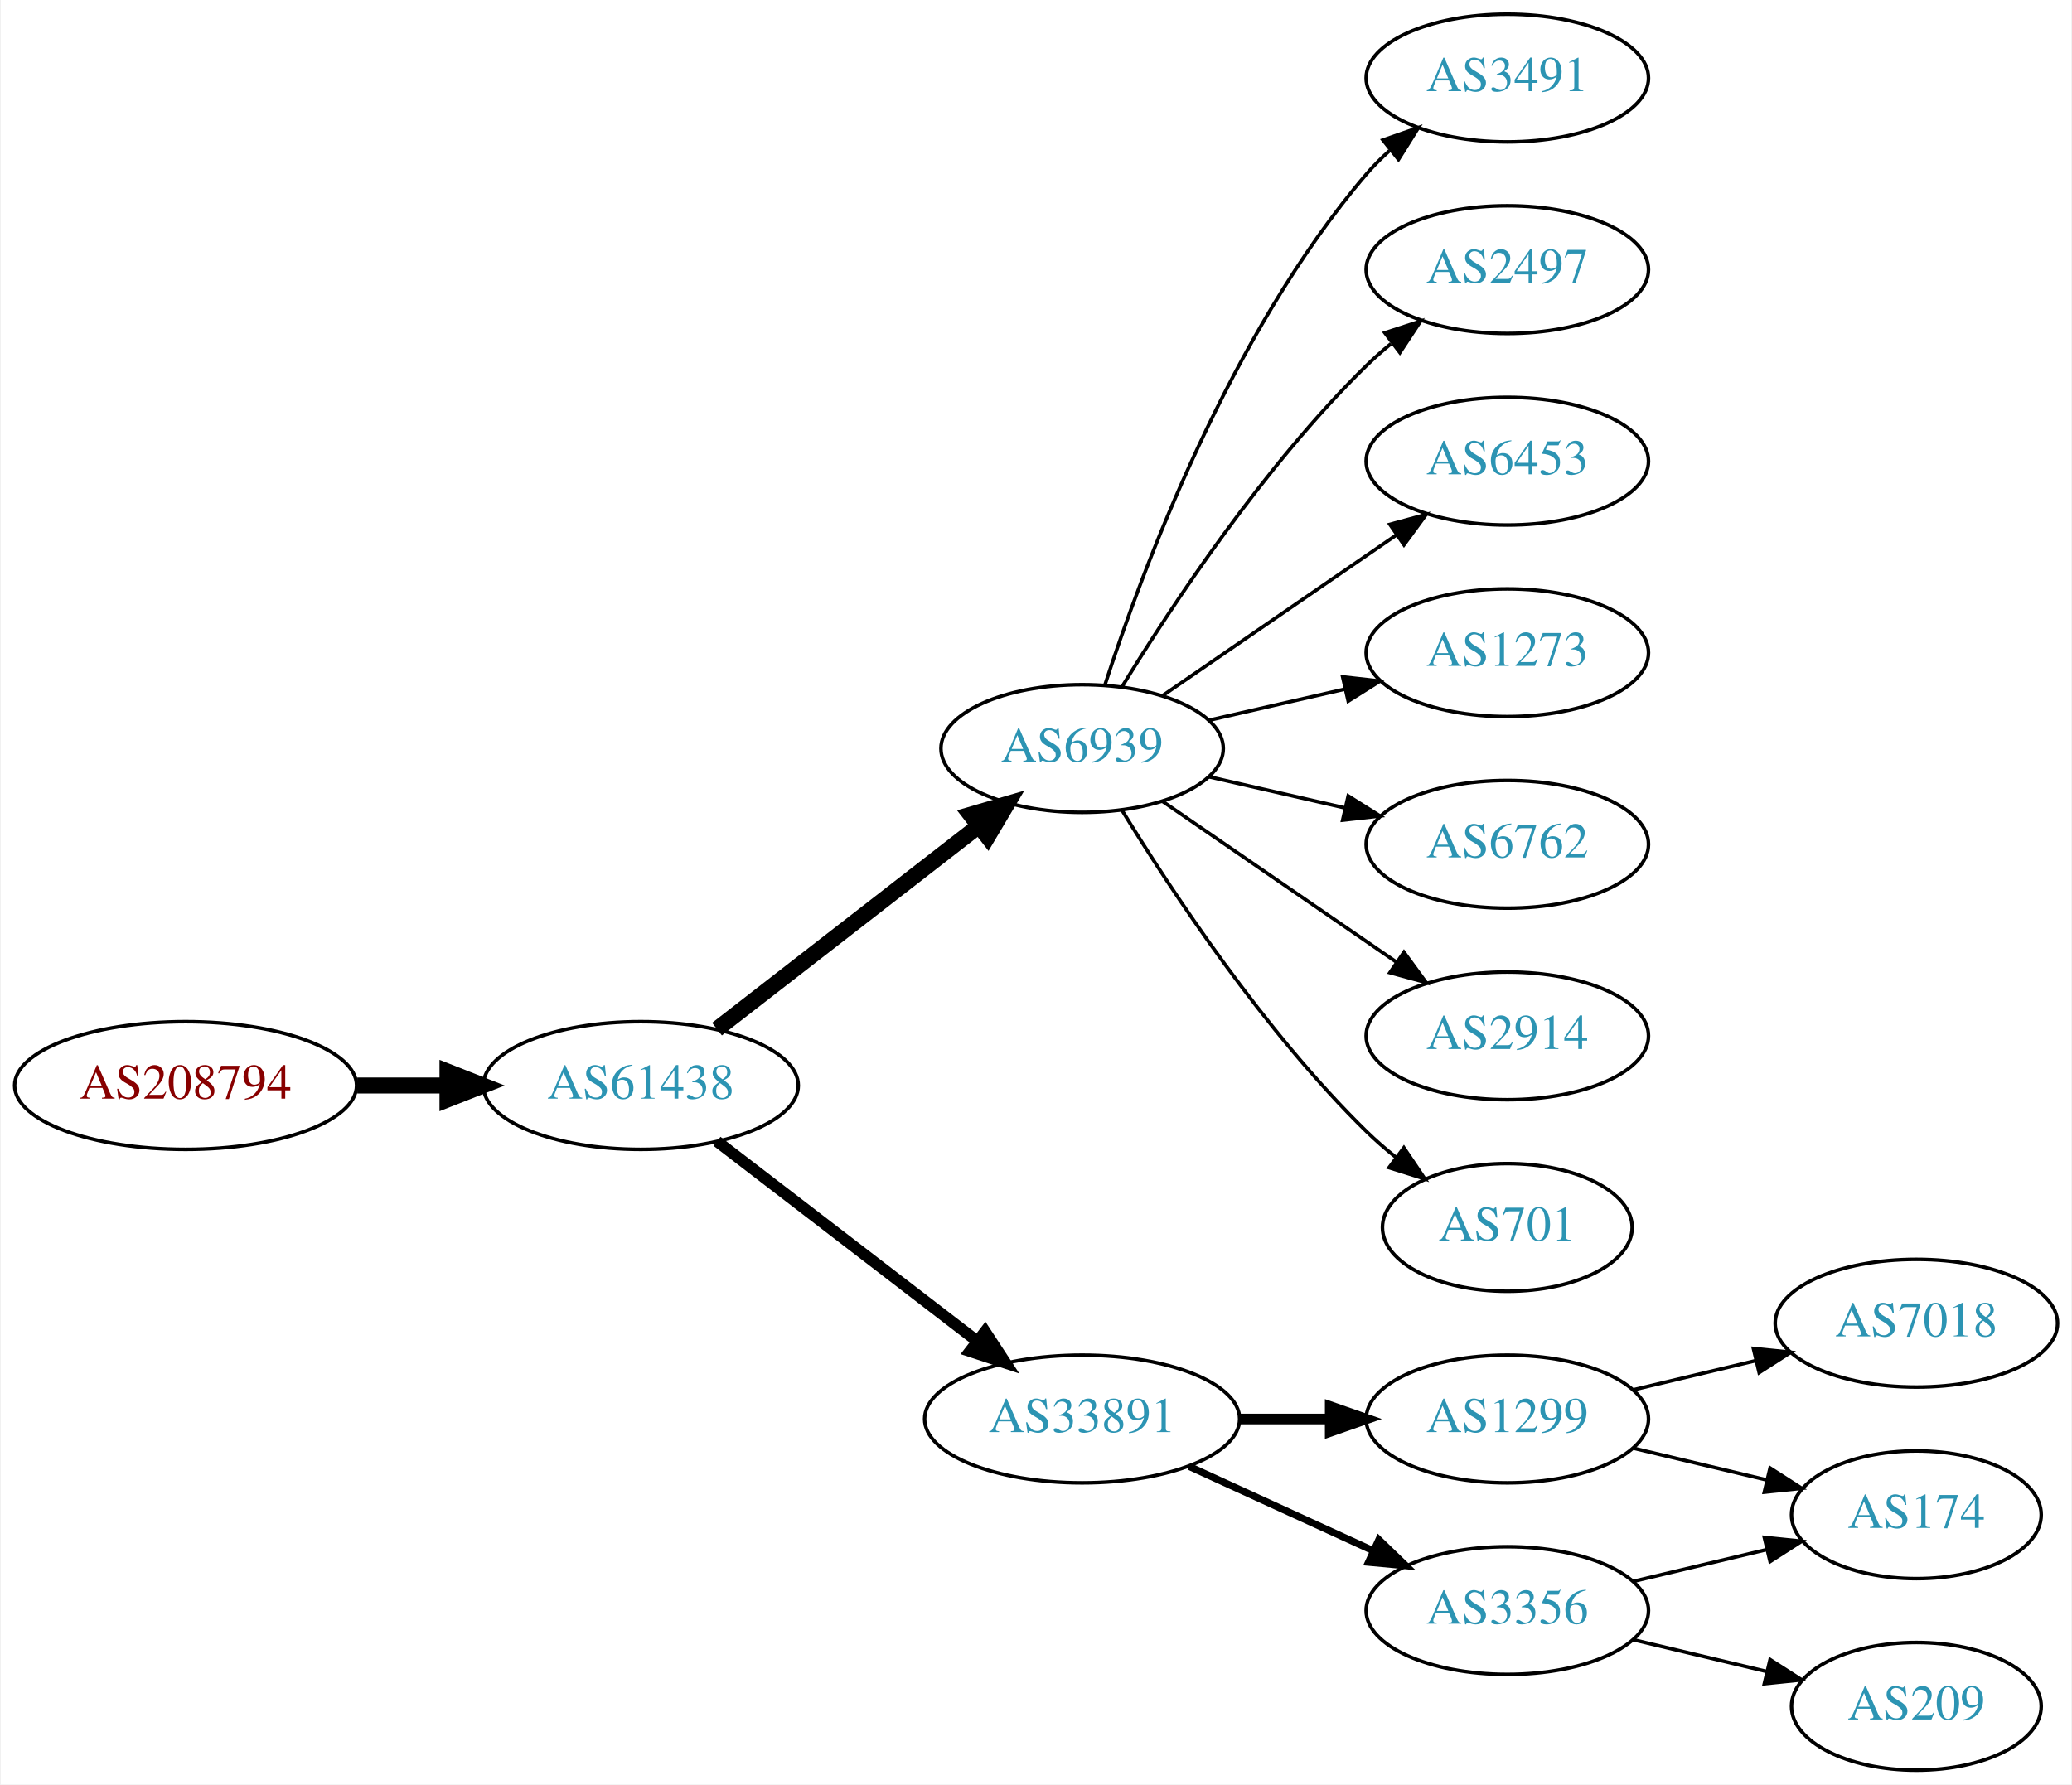
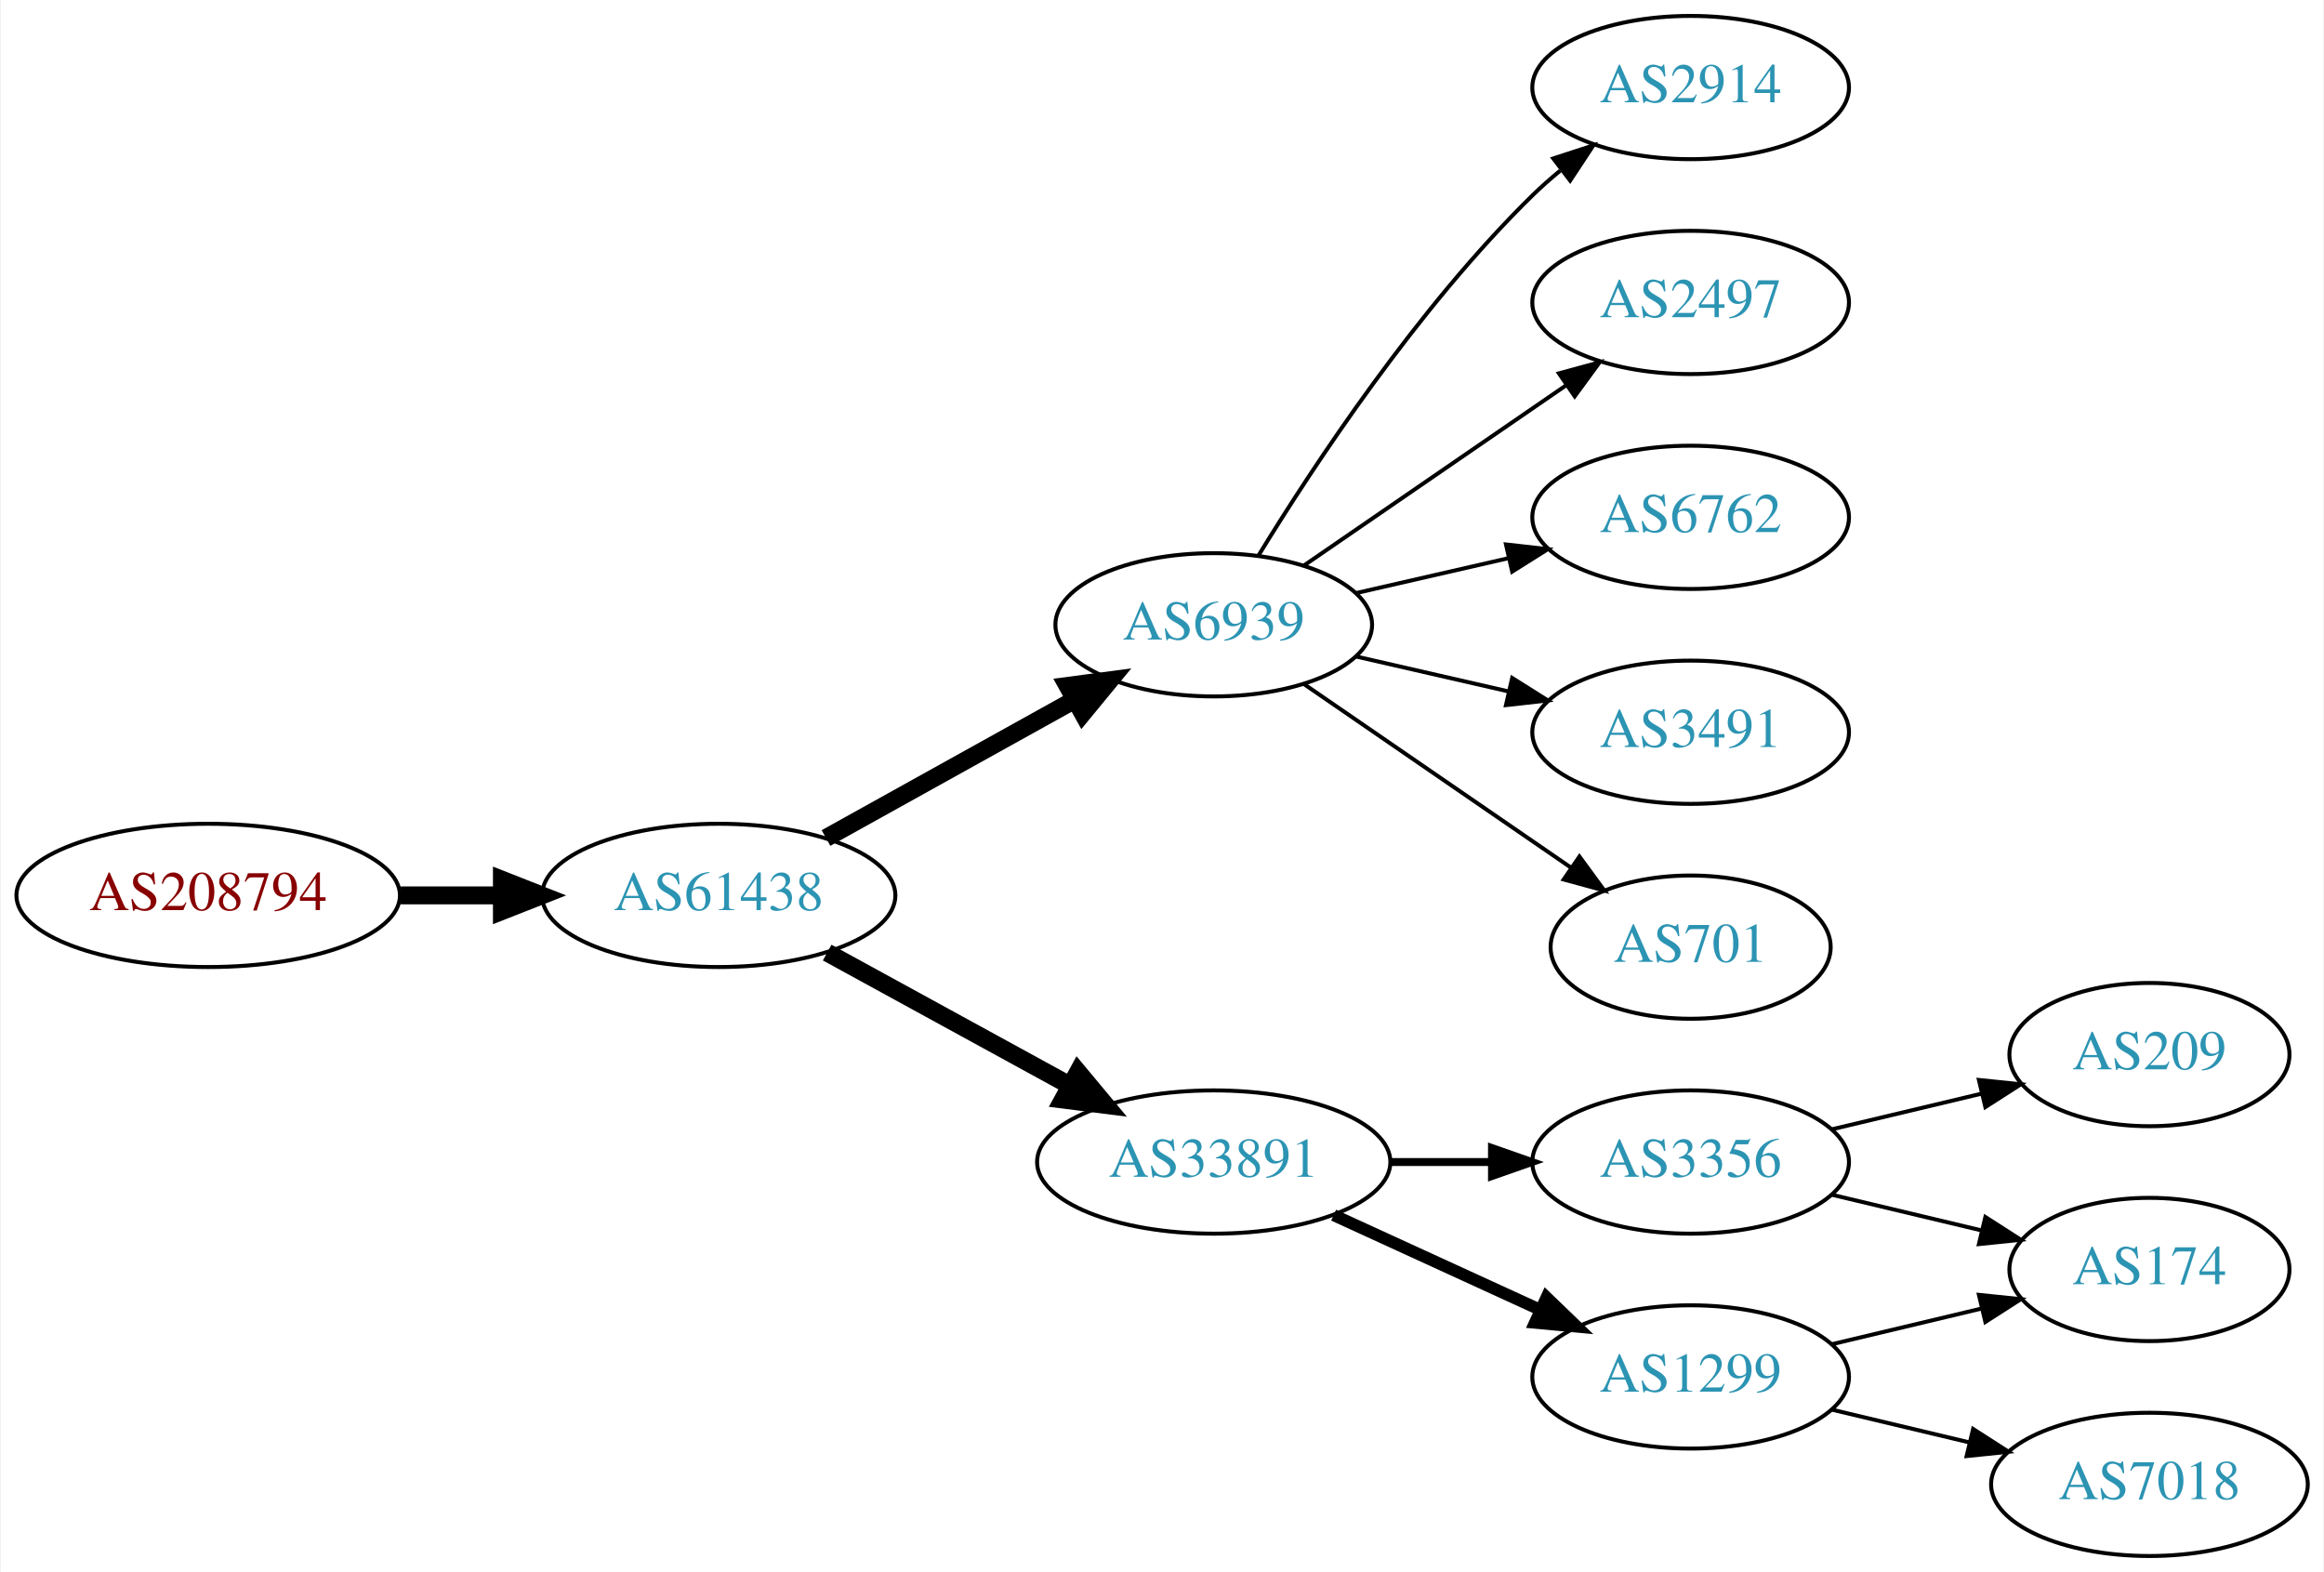
- <svg xmlns="http://www.w3.org/2000/svg" xmlns:xlink="http://www.w3.org/1999/xlink" width="584pt" height="503pt" viewBox="0.00 0.00 583.56 503.00">
-   <g id="graph0" class="graph" transform="scale(1 1) rotate(0) translate(4 499)">
-     <polygon fill="white" stroke="none" points="-4,4 -4,-499 579.562,-499 579.562,4 -4,4" />
+ <svg xmlns="http://www.w3.org/2000/svg" xmlns:xlink="http://www.w3.org/1999/xlink" width="584pt" height="395pt" viewBox="0.00 0.00 583.56 395.00">
+   <g id="graph0" class="graph" transform="scale(1 1) rotate(0) translate(4 391)">
+     <polygon fill="white" stroke="none" points="-4,4 -4,-391 579.562,-391 579.562,4 -4,4" />
    <g id="node1" class="node">
      <g id="a_node1">
        <a xlink:href="/asn/208794" xlink:title="AS208794 ~ Wolfgang Michael Brandstaetter [AT]">
-           <ellipse fill="#ffffff" stroke="black" cx="48.096" cy="-193" rx="48.192" ry="18" />
-           <text text-anchor="middle" x="48.096" y="-189.3" font-family="Times,serif" font-size="14.00" fill="#880000">AS208794</text>
+           <ellipse fill="#ffffff" stroke="black" cx="48.096" cy="-166" rx="48.192" ry="18" />
+           <text text-anchor="middle" x="48.096" y="-162.3" font-family="Times,serif" font-size="14.00" fill="#880000">AS208794</text>
        </a>
      </g>
    </g>
    <g id="node2" class="node">
      <g id="a_node2">
        <a xlink:href="/asn/61438" xlink:title="AS61438 ~ ip-it consult GmbH [AT]">
-           <ellipse fill="#ffffff" stroke="black" cx="176.388" cy="-193" rx="44.393" ry="18" />
-           <text text-anchor="middle" x="176.388" y="-189.3" font-family="Times,serif" font-size="14.00" fill="#2c94b3">AS61438</text>
+           <ellipse fill="#ffffff" stroke="black" cx="176.388" cy="-166" rx="44.393" ry="18" />
+           <text text-anchor="middle" x="176.388" y="-162.3" font-family="Times,serif" font-size="14.00" fill="#2c94b3">AS61438</text>
        </a>
      </g>
    </g>
    <g id="edge1" class="edge">
-       <path fill="none" stroke="black" stroke-width="4.5" d="M96.481,-193C104.742,-193 113.386,-193 121.799,-193" />
-       <polygon fill="black" stroke="black" stroke-width="4.5" points="121.904,-196.938 131.904,-193 121.904,-189.063 121.904,-196.938" />
+       <path fill="none" stroke="black" stroke-width="4.5" d="M96.481,-166C104.742,-166 113.386,-166 121.799,-166" />
+       <polygon fill="black" stroke="black" stroke-width="4.5" points="121.904,-169.938 131.904,-166 121.904,-162.063 121.904,-169.938" />
    </g>
    <g id="node3" class="node">
      <g id="a_node3">
        <a xlink:href="/asn/6939" xlink:title="AS6939 ~ Hurricane Electric LLC [US]">
-           <ellipse fill="#ffffff" stroke="black" cx="300.78" cy="-288" rx="39.794" ry="18" />
-           <text text-anchor="middle" x="300.78" y="-284.3" font-family="Times,serif" font-size="14.00" fill="#2c94b3">AS6939</text>
+           <ellipse fill="#ffffff" stroke="black" cx="300.78" cy="-234" rx="39.794" ry="18" />
+           <text text-anchor="middle" x="300.78" y="-230.3" font-family="Times,serif" font-size="14.00" fill="#2c94b3">AS6939</text>
        </a>
      </g>
    </g>
    <g id="edge2" class="edge">
-       <path fill="none" stroke="black" stroke-width="4.5" d="M197.873,-208.901C218.027,-224.544 248.963,-248.557 271.464,-266.021" />
-       <polygon fill="black" stroke="black" stroke-width="4.5" points="269.321,-269.342 279.634,-272.363 274.149,-263.121 269.321,-269.342" />
+       <path fill="none" stroke="black" stroke-width="4.5" d="M203.344,-180.421C221.517,-190.518 245.979,-204.109 265.719,-215.076" />
+       <polygon fill="black" stroke="black" stroke-width="4.5" points="264.044,-218.65 274.698,-220.065 267.869,-211.766 264.044,-218.65" />
    </g>
    <g id="node4" class="node">
      <g id="a_node4">
        <a xlink:href="/asn/33891" xlink:title="AS33891 ~ CORE-BACKBONE GMBH GLOBAL NETWORK [DE]">
          <ellipse fill="#ffffff" stroke="black" cx="300.78" cy="-99" rx="44.393" ry="18" />
          <text text-anchor="middle" x="300.78" y="-95.3" font-family="Times,serif" font-size="14.00" fill="#2c94b3">AS33891</text>
        </a>
      </g>
    </g>
    <g id="edge3" class="edge">
-       <path fill="none" stroke="black" stroke-width="3.214" d="M197.873,-177.267C217.907,-161.88 248.593,-138.312 271.059,-121.058" />
-       <polygon fill="black" stroke="black" stroke-width="3.214" points="273.428,-123.652 279.227,-114.785 269.164,-118.1 273.428,-123.652" />
+       <path fill="none" stroke="black" stroke-width="4.5" d="M203.644,-151.627C221.471,-141.868 245.247,-128.852 264.694,-118.207" />
+       <polygon fill="black" stroke="black" stroke-width="4.5" points="266.686,-121.605 273.567,-113.349 262.904,-114.697 266.686,-121.605" />
    </g>
    <g id="node5" class="node">
      <g id="a_node5">
-         <a xlink:href="/asn/3491" xlink:title="AS3491 ~ PCCW Global, Inc. [US]">
-           <ellipse fill="#ffffff" stroke="black" cx="420.622" cy="-477" rx="39.794" ry="18" />
-           <text text-anchor="middle" x="420.622" y="-473.3" font-family="Times,serif" font-size="14.00" fill="#2c94b3">AS3491</text>
+         <a xlink:href="/asn/2914" xlink:title="AS2914 ~ NTT America, Inc. [US]">
+           <ellipse fill="#ffffff" stroke="black" cx="420.622" cy="-369" rx="39.794" ry="18" />
+           <text text-anchor="middle" x="420.622" y="-365.3" font-family="Times,serif" font-size="14.00" fill="#2c94b3">AS2914</text>
        </a>
      </g>
    </g>
    <g id="edge4" class="edge">
-       <path fill="none" stroke="black" d="M307.227,-305.991C317.541,-337.816 342.403,-404.927 380.976,-450 382.922,-452.274 385.1,-454.449 387.404,-456.507" />
-       <polygon fill="black" stroke="black" points="385.574,-459.524 395.573,-463.027 389.941,-454.053 385.574,-459.524" />
+       <path fill="none" stroke="black" d="M312.045,-251.44C325.854,-273.991 352.043,-313.722 380.976,-342 383.116,-344.092 385.433,-346.137 387.833,-348.106" />
+       <polygon fill="black" stroke="black" points="386.1,-351.185 396.175,-354.464 390.343,-345.618 386.1,-351.185" />
    </g>
    <g id="node6" class="node">
      <g id="a_node6">
        <a xlink:href="/asn/2497" xlink:title="AS2497 ~ Internet Initiative Japan Inc. [JP]">
-           <ellipse fill="#ffffff" stroke="black" cx="420.622" cy="-423" rx="39.794" ry="18" />
-           <text text-anchor="middle" x="420.622" y="-419.3" font-family="Times,serif" font-size="14.00" fill="#2c94b3">AS2497</text>
+           <ellipse fill="#ffffff" stroke="black" cx="420.622" cy="-315" rx="39.794" ry="18" />
+           <text text-anchor="middle" x="420.622" y="-311.3" font-family="Times,serif" font-size="14.00" fill="#2c94b3">AS2497</text>
        </a>
      </g>
    </g>
    <g id="edge5" class="edge">
-       <path fill="none" stroke="black" d="M312.045,-305.44C325.854,-327.991 352.043,-367.722 380.976,-396 383.116,-398.092 385.433,-400.137 387.833,-402.106" />
-       <polygon fill="black" stroke="black" points="386.1,-405.185 396.175,-408.464 390.343,-399.618 386.1,-405.185" />
+       <path fill="none" stroke="black" d="M323.394,-248.857C341.882,-261.565 368.696,-279.995 389.326,-294.175" />
+       <polygon fill="black" stroke="black" points="387.522,-297.183 397.746,-299.963 391.488,-291.414 387.522,-297.183" />
    </g>
    <g id="node7" class="node">
      <g id="a_node7">
-         <a xlink:href="/asn/6453" xlink:title="AS6453 ~ TATA COMMUNICATIONS (AMERICA) INC [US]">
-           <ellipse fill="#ffffff" stroke="black" cx="420.622" cy="-369" rx="39.794" ry="18" />
-           <text text-anchor="middle" x="420.622" y="-365.3" font-family="Times,serif" font-size="14.00" fill="#2c94b3">AS6453</text>
-         </a>
-       </g>
-     </g>
-     <g id="edge6" class="edge">
-       <path fill="none" stroke="black" d="M323.394,-302.857C341.882,-315.565 368.696,-333.995 389.326,-348.175" />
-       <polygon fill="black" stroke="black" points="387.522,-351.183 397.746,-353.963 391.488,-345.414 387.522,-351.183" />
-     </g>
-     <g id="node8" class="node">
-       <g id="a_node8">
-         <a xlink:href="/asn/1273" xlink:title="AS1273 ~ Vodafone Group PLC [EU]">
-           <ellipse fill="#ffffff" stroke="black" cx="420.622" cy="-315" rx="39.794" ry="18" />
-           <text text-anchor="middle" x="420.622" y="-311.3" font-family="Times,serif" font-size="14.00" fill="#2c94b3">AS1273</text>
-         </a>
-       </g>
-     </g>
-     <g id="edge7" class="edge">
-       <path fill="none" stroke="black" d="M336.499,-295.955C348.499,-298.704 362.12,-301.825 374.812,-304.733" />
-       <polygon fill="black" stroke="black" points="374.215,-308.187 384.744,-307.009 375.778,-301.364 374.215,-308.187" />
-     </g>
-     <g id="node9" class="node">
-       <g id="a_node9">
        <a xlink:href="/asn/6762" xlink:title="AS6762 ~ TELECOM ITALIA SPARKLE S.p.A. [IT]">
          <ellipse fill="#ffffff" stroke="black" cx="420.622" cy="-261" rx="39.794" ry="18" />
          <text text-anchor="middle" x="420.622" y="-257.3" font-family="Times,serif" font-size="14.00" fill="#2c94b3">AS6762</text>
        </a>
      </g>
    </g>
-     <g id="edge8" class="edge">
-       <path fill="none" stroke="black" d="M336.499,-280.045C348.499,-277.296 362.12,-274.175 374.812,-271.267" />
-       <polygon fill="black" stroke="black" points="375.778,-274.636 384.744,-268.991 374.215,-267.813 375.778,-274.636" />
+     <g id="edge6" class="edge">
+       <path fill="none" stroke="black" d="M336.499,-241.955C348.499,-244.704 362.12,-247.825 374.812,-250.733" />
+       <polygon fill="black" stroke="black" points="374.215,-254.187 384.744,-253.009 375.778,-247.364 374.215,-254.187" />
    </g>
-     <g id="node10" class="node">
-       <g id="a_node10">
-         <a xlink:href="/asn/2914" xlink:title="AS2914 ~ NTT America, Inc. [US]">
+     <g id="node8" class="node">
+       <g id="a_node8">
+         <a xlink:href="/asn/3491" xlink:title="AS3491 ~ PCCW Global, Inc. [US]">
          <ellipse fill="#ffffff" stroke="black" cx="420.622" cy="-207" rx="39.794" ry="18" />
-           <text text-anchor="middle" x="420.622" y="-203.3" font-family="Times,serif" font-size="14.00" fill="#2c94b3">AS2914</text>
+           <text text-anchor="middle" x="420.622" y="-203.3" font-family="Times,serif" font-size="14.00" fill="#2c94b3">AS3491</text>
        </a>
      </g>
    </g>
-     <g id="edge9" class="edge">
-       <path fill="none" stroke="black" d="M323.394,-273.143C341.882,-260.435 368.696,-242.005 389.326,-227.825" />
-       <polygon fill="black" stroke="black" points="391.488,-230.586 397.746,-222.037 387.522,-224.817 391.488,-230.586" />
+     <g id="edge7" class="edge">
+       <path fill="none" stroke="black" d="M336.499,-226.045C348.499,-223.296 362.12,-220.175 374.812,-217.267" />
+       <polygon fill="black" stroke="black" points="375.778,-220.636 384.744,-214.991 374.215,-213.813 375.778,-220.636" />
    </g>
-     <g id="node11" class="node">
-       <g id="a_node11">
+     <g id="node9" class="node">
+       <g id="a_node9">
        <a xlink:href="/asn/701" xlink:title="AS701 ~ UUNET [US]">
          <ellipse fill="#ffffff" stroke="black" cx="420.622" cy="-153" rx="35.194" ry="18" />
          <text text-anchor="middle" x="420.622" y="-149.3" font-family="Times,serif" font-size="14.00" fill="#2c94b3">AS701</text>
        </a>
      </g>
    </g>
+     <g id="edge8" class="edge">
+       <path fill="none" stroke="black" d="M323.394,-219.143C342.231,-206.195 369.711,-187.307 390.487,-173.027" />
+       <polygon fill="black" stroke="black" points="392.677,-175.768 398.935,-167.219 388.712,-169.999 392.677,-175.768" />
+     </g>
+     <g id="node10" class="node">
+       <g id="a_node10">
+         <a xlink:href="/asn/3356" xlink:title="AS3356 ~ Level 3 Parent, LLC [US]">
+           <ellipse fill="#ffffff" stroke="black" cx="420.622" cy="-99" rx="39.794" ry="18" />
+           <text text-anchor="middle" x="420.622" y="-95.3" font-family="Times,serif" font-size="14.00" fill="#2c94b3">AS3356</text>
+         </a>
+       </g>
+     </g>
+     <g id="edge9" class="edge">
+       <path fill="none" stroke="black" stroke-width="2" d="M344.991,-99C353.303,-99 362.066,-99 370.548,-99" />
+       <polygon fill="black" stroke="black" stroke-width="2" points="370.707,-102.5 380.707,-99 370.707,-95.5 370.707,-102.5" />
+     </g>
+     <g id="node11" class="node">
+       <g id="a_node11">
+         <a xlink:href="/asn/1299" xlink:title="AS1299 ~ Telia Carrier [EU]">
+           <ellipse fill="#ffffff" stroke="black" cx="420.622" cy="-45" rx="39.794" ry="18" />
+           <text text-anchor="middle" x="420.622" y="-41.3" font-family="Times,serif" font-size="14.00" fill="#2c94b3">AS1299</text>
+         </a>
+       </g>
+     </g>
    <g id="edge10" class="edge">
-       <path fill="none" stroke="black" d="M312.045,-270.56C325.854,-248.009 352.043,-208.278 380.976,-180 383.511,-177.522 386.295,-175.11 389.17,-172.812" />
-       <polygon fill="black" stroke="black" points="391.466,-175.465 397.387,-166.679 387.279,-169.856 391.466,-175.465" />
+       <path fill="none" stroke="black" stroke-width="3" d="M330.909,-85.652C346.521,-78.498 365.918,-69.609 382.59,-61.969" />
+       <polygon fill="black" stroke="black" stroke-width="3" points="384.409,-64.986 392.042,-57.638 381.493,-58.622 384.409,-64.986" />
    </g>
    <g id="node12" class="node">
      <g id="a_node12">
-         <a xlink:href="/asn/1299" xlink:title="AS1299 ~ Telia Carrier [EU]">
-           <ellipse fill="#ffffff" stroke="black" cx="420.622" cy="-99" rx="39.794" ry="18" />
-           <text text-anchor="middle" x="420.622" y="-95.3" font-family="Times,serif" font-size="14.00" fill="#2c94b3">AS1299</text>
-         </a>
-       </g>
-     </g>
-     <g id="edge11" class="edge">
-       <path fill="none" stroke="black" stroke-width="3" d="M344.991,-99C353.303,-99 362.066,-99 370.548,-99" />
-       <polygon fill="black" stroke="black" stroke-width="3" points="370.707,-102.5 380.707,-99 370.707,-95.5 370.707,-102.5" />
-     </g>
-     <g id="node13" class="node">
-       <g id="a_node13">
-         <a xlink:href="/asn/3356" xlink:title="AS3356 ~ Level 3 Parent, LLC [US]">
-           <ellipse fill="#ffffff" stroke="black" cx="420.622" cy="-45" rx="39.794" ry="18" />
-           <text text-anchor="middle" x="420.622" y="-41.3" font-family="Times,serif" font-size="14.00" fill="#2c94b3">AS3356</text>
-         </a>
-       </g>
-     </g>
-     <g id="edge12" class="edge">
-       <path fill="none" stroke="black" stroke-width="2" d="M330.909,-85.652C346.521,-78.498 365.918,-69.609 382.59,-61.969" />
-       <polygon fill="black" stroke="black" stroke-width="2" points="384.409,-64.986 392.042,-57.638 381.493,-58.622 384.409,-64.986" />
-     </g>
-     <g id="node14" class="node">
-       <g id="a_node14">
-         <a xlink:href="/asn/7018" xlink:title="AS7018 ~ AT&amp;T Services, Inc. [US]">
-           <ellipse fill="#ffffff" stroke="black" cx="535.915" cy="-126" rx="39.794" ry="18" />
-           <text text-anchor="middle" x="535.915" y="-122.3" font-family="Times,serif" font-size="14.00" fill="#2c94b3">AS7018</text>
-         </a>
-       </g>
-     </g>
-     <g id="edge13" class="edge">
-       <path fill="none" stroke="black" d="M456.229,-107.248C467.101,-109.838 479.255,-112.735 490.698,-115.462" />
-       <polygon fill="black" stroke="black" points="489.981,-118.889 500.52,-117.803 491.604,-112.08 489.981,-118.889" />
-     </g>
-     <g id="node15" class="node">
-       <g id="a_node15">
        <a xlink:href="/asn/174" xlink:title="AS174 ~ Cogent Communications [US]">
          <ellipse fill="#ffffff" stroke="black" cx="535.915" cy="-72" rx="35.194" ry="18" />
          <text text-anchor="middle" x="535.915" y="-68.3" font-family="Times,serif" font-size="14.00" fill="#2c94b3">AS174</text>
        </a>
      </g>
    </g>
-     <g id="edge14" class="edge">
+     <g id="edge11" class="edge">
      <path fill="none" stroke="black" d="M456.229,-90.752C468.024,-87.942 481.329,-84.771 493.596,-81.847" />
      <polygon fill="black" stroke="black" points="494.685,-85.186 503.601,-79.463 493.062,-78.376 494.685,-85.186" />
    </g>
-     <g id="edge16" class="edge">
+     <g id="node13" class="node">
+       <g id="a_node13">
+         <a xlink:href="/asn/209" xlink:title="AS209 ~ CenturyLink Communications, LLC [US]">
+           <ellipse fill="#ffffff" stroke="black" cx="535.915" cy="-126" rx="35.194" ry="18" />
+           <text text-anchor="middle" x="535.915" y="-122.3" font-family="Times,serif" font-size="14.00" fill="#2c94b3">AS209</text>
+         </a>
+       </g>
+     </g>
+     <g id="edge12" class="edge">
+       <path fill="none" stroke="black" d="M456.229,-107.248C468.024,-110.058 481.329,-113.229 493.596,-116.153" />
+       <polygon fill="black" stroke="black" points="493.062,-119.624 503.601,-118.537 494.685,-112.814 493.062,-119.624" />
+     </g>
+     <g id="edge14" class="edge">
      <path fill="none" stroke="black" d="M456.229,-53.248C468.024,-56.059 481.329,-59.229 493.596,-62.153" />
      <polygon fill="black" stroke="black" points="493.062,-65.624 503.601,-64.537 494.685,-58.814 493.062,-65.624" />
    </g>
-     <g id="node16" class="node">
-       <g id="a_node16">
-         <a xlink:href="/asn/209" xlink:title="AS209 ~ CenturyLink Communications, LLC [US]">
-           <ellipse fill="#ffffff" stroke="black" cx="535.915" cy="-18" rx="35.194" ry="18" />
-           <text text-anchor="middle" x="535.915" y="-14.3" font-family="Times,serif" font-size="14.00" fill="#2c94b3">AS209</text>
+     <g id="node14" class="node">
+       <g id="a_node14">
+         <a xlink:href="/asn/7018" xlink:title="AS7018 ~ AT&amp;T Services, Inc. [US]">
+           <ellipse fill="#ffffff" stroke="black" cx="535.915" cy="-18" rx="39.794" ry="18" />
+           <text text-anchor="middle" x="535.915" y="-14.3" font-family="Times,serif" font-size="14.00" fill="#2c94b3">AS7018</text>
        </a>
      </g>
    </g>
-     <g id="edge15" class="edge">
-       <path fill="none" stroke="black" d="M456.229,-36.752C468.024,-33.941 481.329,-30.771 493.596,-27.847" />
-       <polygon fill="black" stroke="black" points="494.685,-31.186 503.601,-25.463 493.062,-24.377 494.685,-31.186" />
+     <g id="edge13" class="edge">
+       <path fill="none" stroke="black" d="M456.229,-36.752C467.101,-34.162 479.255,-31.265 490.698,-28.538" />
+       <polygon fill="black" stroke="black" points="491.604,-31.92 500.52,-26.197 489.981,-25.111 491.604,-31.92" />
    </g>
  </g>
</svg>
